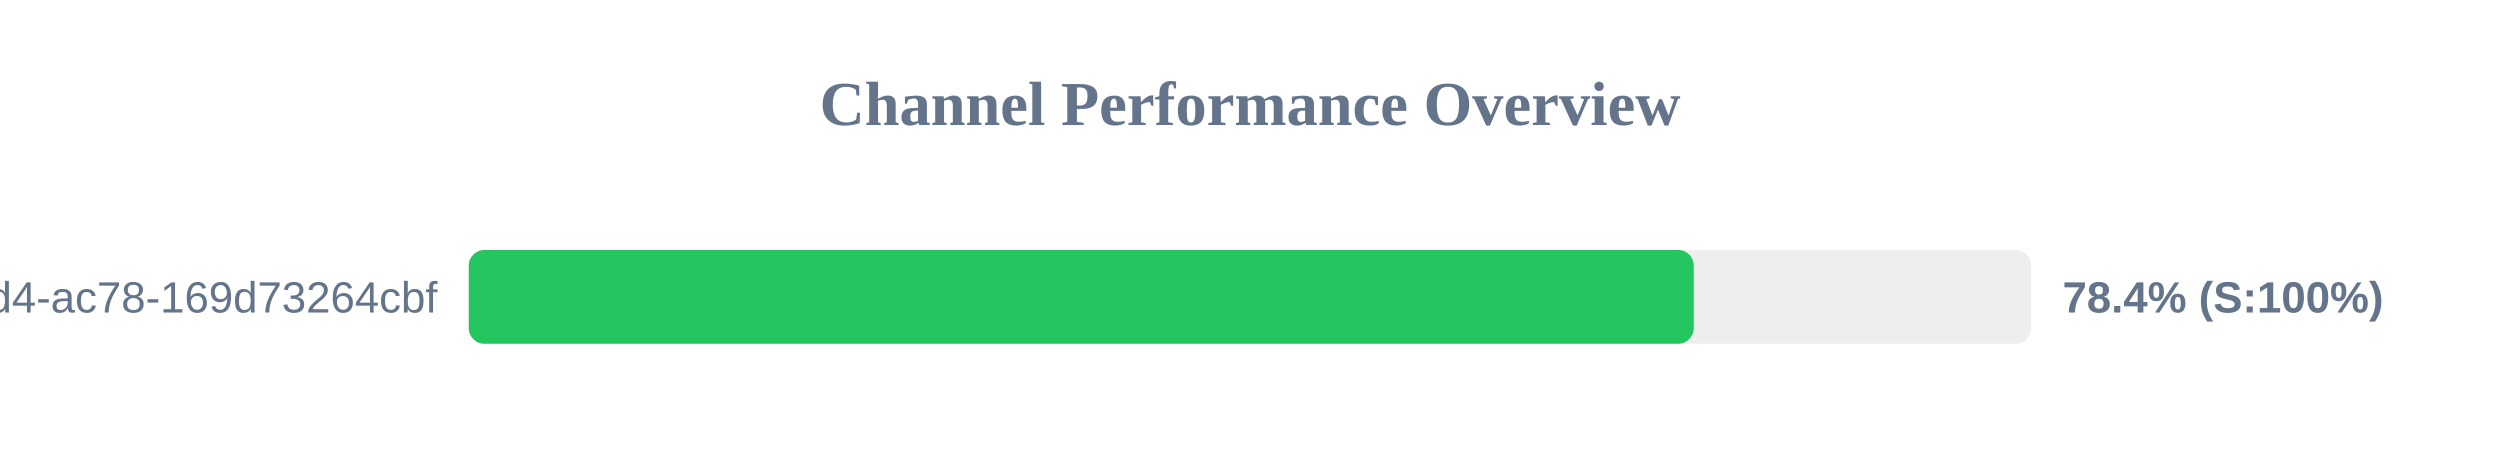
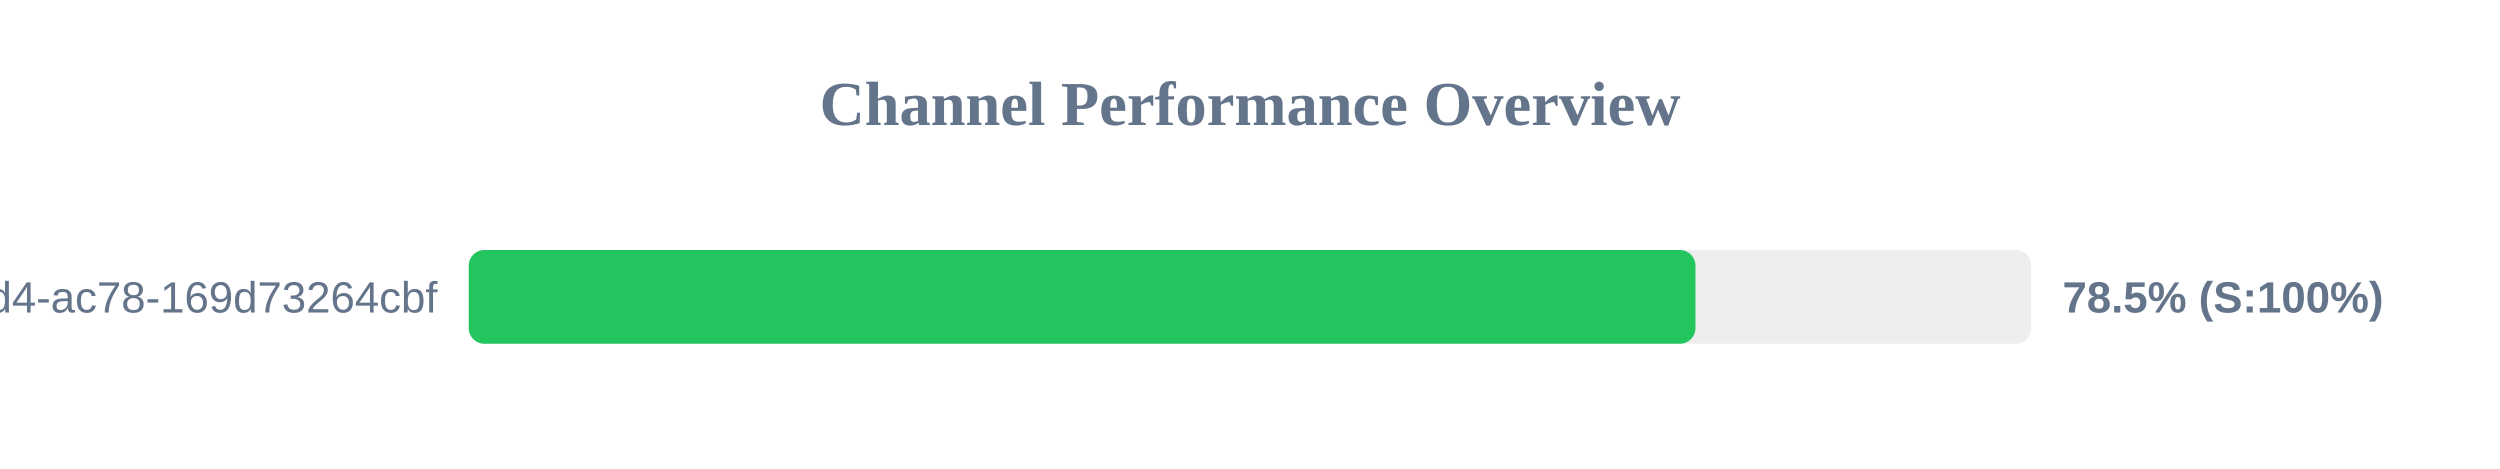
<svg xmlns="http://www.w3.org/2000/svg" width="800" height="150" version="1.1">
  <style>
        .row { font: 14px Arial; fill: #64748b; }
        .score { font: bold 14px Arial; fill: #64748b; }
    </style>
  <text x="400" y="40" text-anchor="middle" font-size="20px" font-weight="bold" fill="#64748b">Channel Performance Overview</text>
  <rect x="150" y="80" width="500" height="30" fill="#eee" rx="5" />
-   <rect x="150" y="80" width="392.0" height="30" fill="#22c55e" rx="5" />
+   <rect x="150" y="80" width="392.55" height="30" fill="#22c55e" rx="5" />
  <text x="140" y="100" text-anchor="end" class="row">?uuid=48c2c901-72e6-46d4-ac78-169d73264cbf</text>
-   <text x="660" y="100" text-anchor="start" class="score">78.4% (S:100%)</text>
+   <text x="660" y="100" text-anchor="start" class="score">78.5% (S:100%)</text>
</svg>
